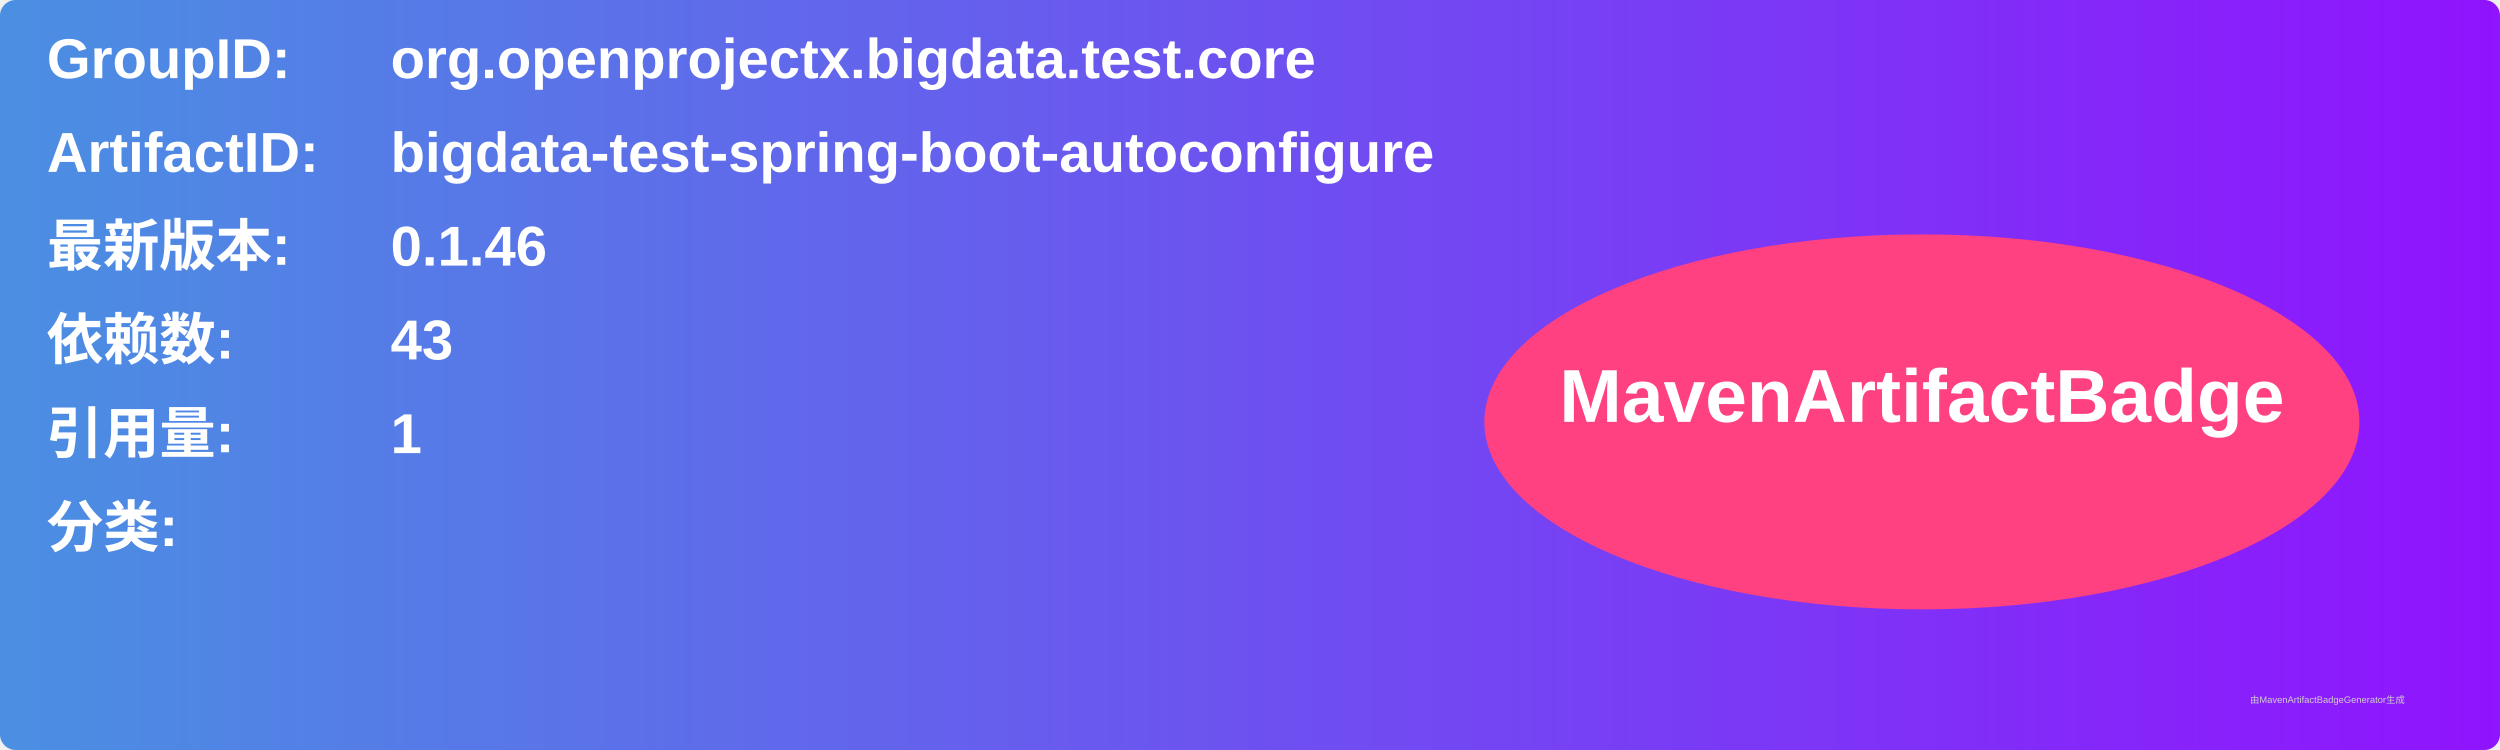
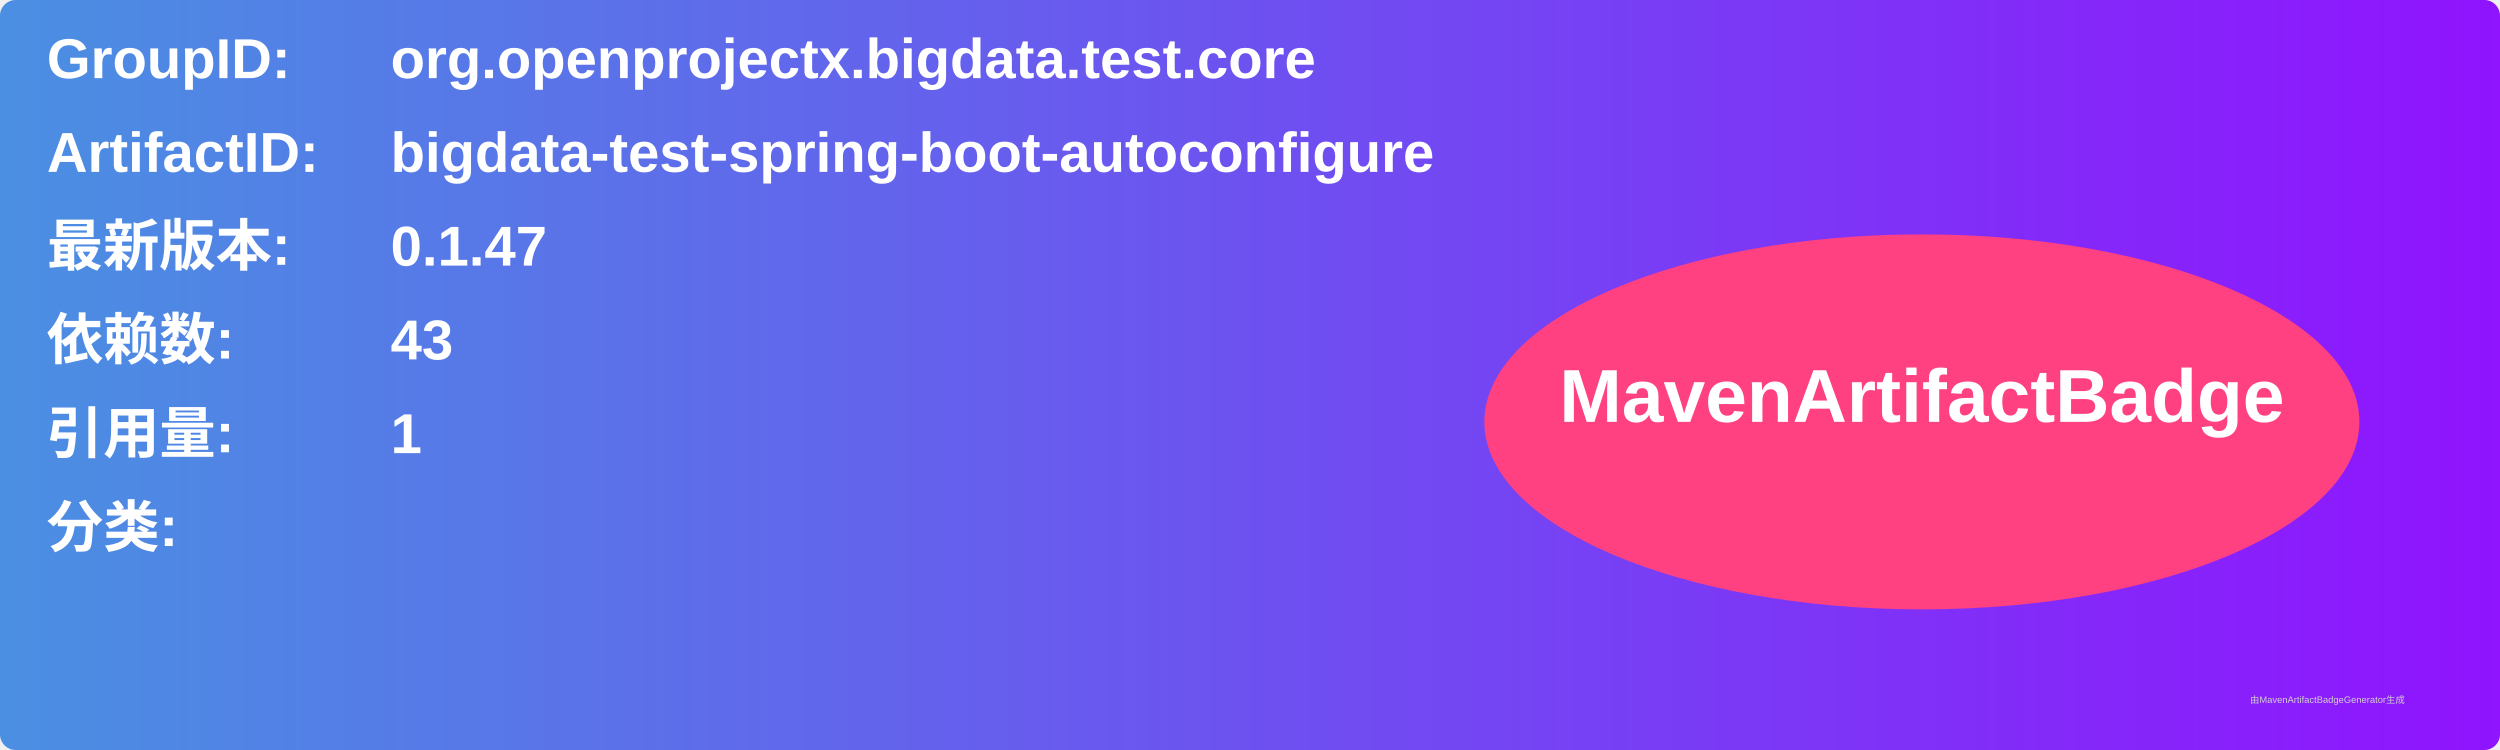
<svg xmlns="http://www.w3.org/2000/svg" width="800" height="240" viewBox="0 0 800 240">
  <linearGradient id="grad" x1="0%" y1="0%" x2="100%" y2="0%">
    <stop offset="0%" stop-color="#4a90e2" />
    <stop offset="100%" stop-color="#9013fe" />
  </linearGradient>
  <rect width="100%" height="100%" rx="5" ry="5" fill="url(#grad)" />
  <g transform="translate(15, 15)">
    <text x="0" y="10" font-family="Arial" font-size="18" fill="white" font-weight="bold" width="260">GroupID:</text>
    <text x="110" y="10" font-family="Arial" font-size="18" fill="white" font-weight="bold" width="460">org.openprojectx.bigdata.test.core</text>
    <text x="0" y="40" font-family="Arial" font-size="18" fill="white" font-weight="bold" width="260">ArtifactID:</text>
    <text x="110" y="40" font-family="Arial" font-size="18" fill="white" font-weight="bold" width="460">bigdata-test-spring-boot-autoconfigure</text>
    <text x="0" y="70" font-family="Arial" font-size="18" fill="white" font-weight="bold">最新版本:</text>
    <text x="110" y="70" font-family="Arial" font-size="18" fill="white" font-weight="bold">
-       <tspan font-weight="bold">0.1.46</tspan>
+       <tspan font-weight="bold">0.1.47</tspan>
    </text>
    <text x="0" y="100" font-family="Arial" font-size="18" fill="white" font-weight="bold">依赖数: </text>
    <text x="110" y="100" font-family="Arial" font-size="18" fill="white">
      <tspan font-weight="bold">43</tspan>
    </text>
    <text x="0" y="130" font-family="Arial" font-size="18" fill="white" font-weight="bold">引用量: </text>
    <text x="110" y="130" font-family="Arial" font-size="18" fill="white">
      <tspan font-weight="bold">1</tspan>
    </text>
    <text x="0" y="160" font-family="Arial" font-size="18" fill="white" font-weight="bold">分类:</text>
    <text x="10" y="190" font-family="Arial" font-size="10" fill="white">
      <tspan font-weight="bold" />
    </text>
    <ellipse cx="600" cy="120" rx="140" ry="60" fill="#ff4081" />
    <text x="600" y="120" text-anchor="middle" font-family="Arial" font-size="24" fill="white" font-weight="bold">MavenArtifactBadge</text>
  </g>
  <text x="720" y="225" font-family="Arial" font-size="3" fill="#d0d0d0">由MavenArtifactBadgeGenerator生成</text>
</svg>
